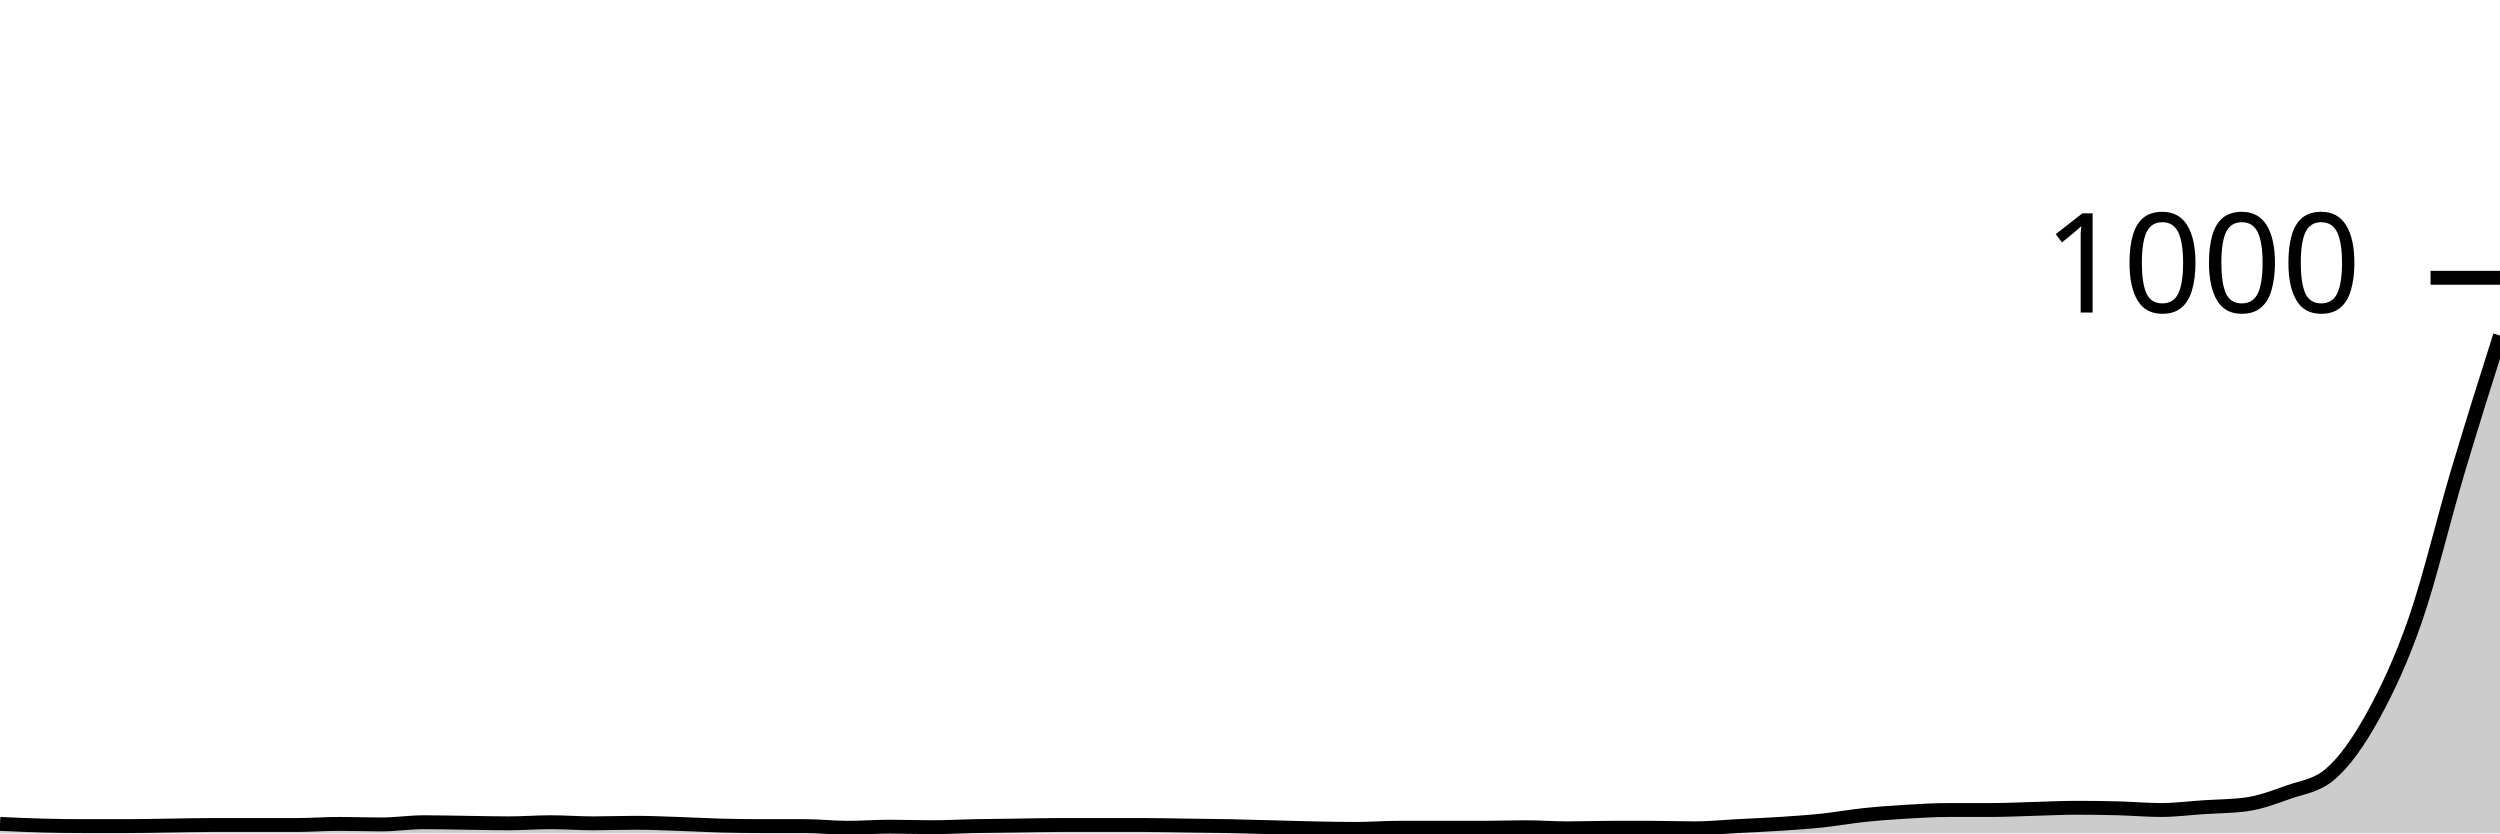
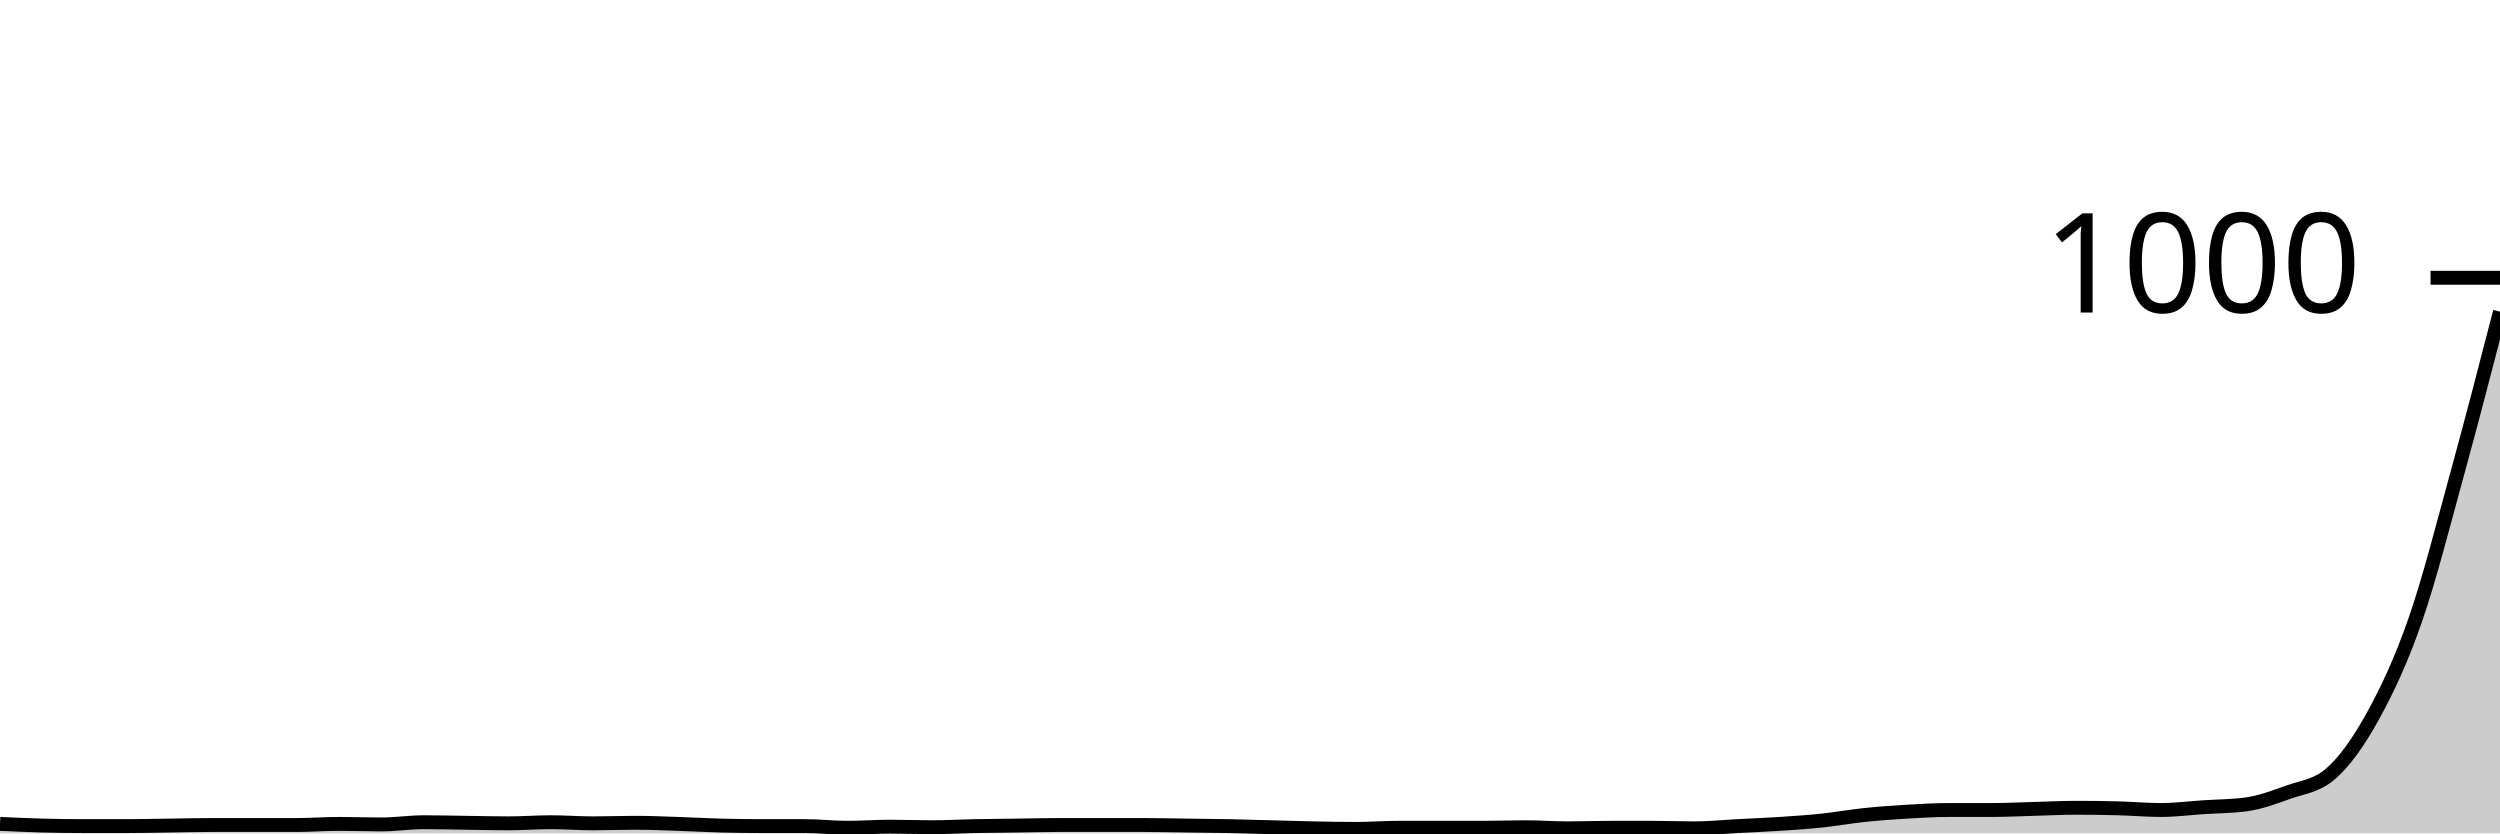
<svg xmlns="http://www.w3.org/2000/svg" viewBox="0 0 180 60">
  <g transform="translate(0,20)">
-     <path class="area" fill="rgba(0, 0, 0, 0.2)" d="M0,39.32C1.017,39.367,2.034,39.413,3.051,39.44C4.068,39.467,5.085,39.48,6.102,39.48C7.119,39.48,8.136,39.48,9.153,39.48C10.169,39.48,11.186,39.453,12.203,39.44C13.22,39.427,14.237,39.4,15.254,39.4C16.271,39.4,17.288,39.4,18.305,39.4C19.322,39.4,20.339,39.4,21.356,39.4C22.373,39.4,23.39,39.32,24.407,39.32C25.424,39.32,26.441,39.36,27.458,39.36C28.475,39.36,29.492,39.2,30.508,39.2C31.525,39.2,32.542,39.227,33.559,39.24C34.576,39.253,35.593,39.28,36.61,39.28C37.627,39.28,38.644,39.2,39.661,39.2C40.678,39.2,41.695,39.28,42.712,39.28C43.729,39.28,44.746,39.24,45.763,39.24C46.78,39.24,47.797,39.287,48.814,39.32C49.831,39.353,50.847,39.413,51.864,39.44C52.881,39.467,53.898,39.48,54.915,39.48C55.932,39.48,56.949,39.48,57.966,39.48C58.983,39.48,60,39.6,61.017,39.6C62.034,39.6,63.051,39.52,64.068,39.52C65.085,39.52,66.102,39.56,67.119,39.56C68.136,39.56,69.153,39.5,70.169,39.48C71.186,39.46,72.203,39.453,73.22,39.44C74.237,39.427,75.254,39.4,76.271,39.4C77.288,39.4,78.305,39.4,79.322,39.4C80.339,39.4,81.356,39.4,82.373,39.4C83.39,39.4,84.407,39.427,85.424,39.44C86.441,39.453,87.458,39.46,88.475,39.48C89.492,39.5,90.508,39.533,91.525,39.56C92.542,39.587,93.559,39.62,94.576,39.64C95.593,39.66,96.61,39.68,97.627,39.68C98.644,39.68,99.661,39.6,100.678,39.6C101.695,39.6,102.712,39.6,103.729,39.6C104.746,39.6,105.763,39.6,106.78,39.6C107.797,39.6,108.814,39.56,109.831,39.56C110.847,39.56,111.864,39.64,112.881,39.64C113.898,39.64,114.915,39.6,115.932,39.6C116.949,39.6,117.966,39.6,118.983,39.6C120,39.6,121.017,39.64,122.034,39.64C123.051,39.64,124.068,39.533,125.085,39.48C126.102,39.427,127.119,39.387,128.136,39.32C129.153,39.253,130.169,39.187,131.186,39.08C132.203,38.973,133.22,38.787,134.237,38.68C135.254,38.573,136.271,38.5,137.288,38.44C138.305,38.38,139.322,38.32,140.339,38.32C141.356,38.32,142.373,38.32,143.39,38.32C144.407,38.32,145.424,38.267,146.441,38.24C147.458,38.213,148.475,38.16,149.492,38.16C150.508,38.16,151.525,38.173,152.542,38.2C153.559,38.227,154.576,38.32,155.593,38.32C156.61,38.32,157.627,38.187,158.644,38.12C159.661,38.053,160.678,38.053,161.695,37.92C162.712,37.787,163.729,37.407,164.746,37.04C165.763,36.673,166.78,36.6,167.797,35.72C168.814,34.84,169.831,33.407,170.847,31.56C171.864,29.713,172.881,27.567,173.898,24.64C174.915,21.713,175.932,17.413,176.949,14C177.966,10.587,178.983,7.373,180,4.16L180,40C178.983,40,177.966,40,176.949,40C175.932,40,174.915,40,173.898,40C172.881,40,171.864,40,170.847,40C169.831,40,168.814,40,167.797,40C166.78,40,165.763,40,164.746,40C163.729,40,162.712,40,161.695,40C160.678,40,159.661,40,158.644,40C157.627,40,156.61,40,155.593,40C154.576,40,153.559,40,152.542,40C151.525,40,150.508,40,149.492,40C148.475,40,147.458,40,146.441,40C145.424,40,144.407,40,143.39,40C142.373,40,141.356,40,140.339,40C139.322,40,138.305,40,137.288,40C136.271,40,135.254,40,134.237,40C133.22,40,132.203,40,131.186,40C130.169,40,129.153,40,128.136,40C127.119,40,126.102,40,125.085,40C124.068,40,123.051,40,122.034,40C121.017,40,120,40,118.983,40C117.966,40,116.949,40,115.932,40C114.915,40,113.898,40,112.881,40C111.864,40,110.847,40,109.831,40C108.814,40,107.797,40,106.78,40C105.763,40,104.746,40,103.729,40C102.712,40,101.695,40,100.678,40C99.661,40,98.644,40,97.627,40C96.61,40,95.593,40,94.576,40C93.559,40,92.542,40,91.525,40C90.508,40,89.492,40,88.475,40C87.458,40,86.441,40,85.424,40C84.407,40,83.39,40,82.373,40C81.356,40,80.339,40,79.322,40C78.305,40,77.288,40,76.271,40C75.254,40,74.237,40,73.22,40C72.203,40,71.186,40,70.169,40C69.153,40,68.136,40,67.119,40C66.102,40,65.085,40,64.068,40C63.051,40,62.034,40,61.017,40C60,40,58.983,40,57.966,40C56.949,40,55.932,40,54.915,40C53.898,40,52.881,40,51.864,40C50.847,40,49.831,40,48.814,40C47.797,40,46.78,40,45.763,40C44.746,40,43.729,40,42.712,40C41.695,40,40.678,40,39.661,40C38.644,40,37.627,40,36.61,40C35.593,40,34.576,40,33.559,40C32.542,40,31.525,40,30.508,40C29.492,40,28.475,40,27.458,40C26.441,40,25.424,40,24.407,40C23.39,40,22.373,40,21.356,40C20.339,40,19.322,40,18.305,40C17.288,40,16.271,40,15.254,40C14.237,40,13.22,40,12.203,40C11.186,40,10.169,40,9.153,40C8.136,40,7.119,40,6.102,40C5.085,40,4.068,40,3.051,40C2.034,40,1.017,40,0,40Z" />
-     <path class="line" stroke="black" fill="none" d="M0,39.32C1.017,39.367,2.034,39.413,3.051,39.44C4.068,39.467,5.085,39.48,6.102,39.48C7.119,39.48,8.136,39.48,9.153,39.48C10.169,39.48,11.186,39.453,12.203,39.44C13.22,39.427,14.237,39.4,15.254,39.4C16.271,39.4,17.288,39.4,18.305,39.4C19.322,39.4,20.339,39.4,21.356,39.4C22.373,39.4,23.39,39.32,24.407,39.32C25.424,39.32,26.441,39.36,27.458,39.36C28.475,39.36,29.492,39.2,30.508,39.2C31.525,39.2,32.542,39.227,33.559,39.24C34.576,39.253,35.593,39.28,36.61,39.28C37.627,39.28,38.644,39.2,39.661,39.2C40.678,39.2,41.695,39.28,42.712,39.28C43.729,39.28,44.746,39.24,45.763,39.24C46.78,39.24,47.797,39.287,48.814,39.32C49.831,39.353,50.847,39.413,51.864,39.44C52.881,39.467,53.898,39.48,54.915,39.48C55.932,39.48,56.949,39.48,57.966,39.48C58.983,39.48,60,39.6,61.017,39.6C62.034,39.6,63.051,39.52,64.068,39.52C65.085,39.52,66.102,39.56,67.119,39.56C68.136,39.56,69.153,39.5,70.169,39.48C71.186,39.46,72.203,39.453,73.22,39.44C74.237,39.427,75.254,39.4,76.271,39.4C77.288,39.4,78.305,39.4,79.322,39.4C80.339,39.4,81.356,39.4,82.373,39.4C83.39,39.4,84.407,39.427,85.424,39.44C86.441,39.453,87.458,39.46,88.475,39.48C89.492,39.5,90.508,39.533,91.525,39.56C92.542,39.587,93.559,39.62,94.576,39.64C95.593,39.66,96.61,39.68,97.627,39.68C98.644,39.68,99.661,39.6,100.678,39.6C101.695,39.6,102.712,39.6,103.729,39.6C104.746,39.6,105.763,39.6,106.78,39.6C107.797,39.6,108.814,39.56,109.831,39.56C110.847,39.56,111.864,39.64,112.881,39.64C113.898,39.64,114.915,39.6,115.932,39.6C116.949,39.6,117.966,39.6,118.983,39.6C120,39.6,121.017,39.64,122.034,39.64C123.051,39.64,124.068,39.533,125.085,39.48C126.102,39.427,127.119,39.387,128.136,39.32C129.153,39.253,130.169,39.187,131.186,39.08C132.203,38.973,133.22,38.787,134.237,38.68C135.254,38.573,136.271,38.5,137.288,38.44C138.305,38.38,139.322,38.32,140.339,38.32C141.356,38.32,142.373,38.32,143.39,38.32C144.407,38.32,145.424,38.267,146.441,38.24C147.458,38.213,148.475,38.16,149.492,38.16C150.508,38.16,151.525,38.173,152.542,38.2C153.559,38.227,154.576,38.32,155.593,38.32C156.61,38.32,157.627,38.187,158.644,38.12C159.661,38.053,160.678,38.053,161.695,37.92C162.712,37.787,163.729,37.407,164.746,37.04C165.763,36.673,166.78,36.6,167.797,35.72C168.814,34.84,169.831,33.407,170.847,31.56C171.864,29.713,172.881,27.567,173.898,24.64C174.915,21.713,175.932,17.413,176.949,14C177.966,10.587,178.983,7.373,180,4.16" />
+     <path class="area" fill="rgba(0, 0, 0, 0.2)" d="M0,39.32C1.017,39.367,2.034,39.413,3.051,39.44C4.068,39.467,5.085,39.48,6.102,39.48C7.119,39.48,8.136,39.48,9.153,39.48C10.169,39.48,11.186,39.453,12.203,39.44C13.22,39.427,14.237,39.4,15.254,39.4C16.271,39.4,17.288,39.4,18.305,39.4C19.322,39.4,20.339,39.4,21.356,39.4C22.373,39.4,23.39,39.32,24.407,39.32C25.424,39.32,26.441,39.36,27.458,39.36C28.475,39.36,29.492,39.2,30.508,39.2C31.525,39.2,32.542,39.227,33.559,39.24C34.576,39.253,35.593,39.28,36.61,39.28C37.627,39.28,38.644,39.2,39.661,39.2C40.678,39.2,41.695,39.28,42.712,39.28C43.729,39.28,44.746,39.24,45.763,39.24C46.78,39.24,47.797,39.287,48.814,39.32C49.831,39.353,50.847,39.413,51.864,39.44C52.881,39.467,53.898,39.48,54.915,39.48C55.932,39.48,56.949,39.48,57.966,39.48C58.983,39.48,60,39.6,61.017,39.6C62.034,39.6,63.051,39.52,64.068,39.52C65.085,39.52,66.102,39.56,67.119,39.56C68.136,39.56,69.153,39.5,70.169,39.48C71.186,39.46,72.203,39.453,73.22,39.44C74.237,39.427,75.254,39.4,76.271,39.4C77.288,39.4,78.305,39.4,79.322,39.4C80.339,39.4,81.356,39.4,82.373,39.4C83.39,39.4,84.407,39.427,85.424,39.44C86.441,39.453,87.458,39.46,88.475,39.48C89.492,39.5,90.508,39.533,91.525,39.56C92.542,39.587,93.559,39.62,94.576,39.64C95.593,39.66,96.61,39.68,97.627,39.68C98.644,39.68,99.661,39.6,100.678,39.6C101.695,39.6,102.712,39.6,103.729,39.6C104.746,39.6,105.763,39.6,106.78,39.6C107.797,39.6,108.814,39.56,109.831,39.56C110.847,39.56,111.864,39.64,112.881,39.64C113.898,39.64,114.915,39.6,115.932,39.6C116.949,39.6,117.966,39.6,118.983,39.6C120,39.6,121.017,39.64,122.034,39.64C123.051,39.64,124.068,39.533,125.085,39.48C126.102,39.427,127.119,39.387,128.136,39.32C129.153,39.253,130.169,39.187,131.186,39.08C132.203,38.973,133.22,38.787,134.237,38.68C135.254,38.573,136.271,38.5,137.288,38.44C138.305,38.38,139.322,38.32,140.339,38.32C141.356,38.32,142.373,38.32,143.39,38.32C144.407,38.32,145.424,38.267,146.441,38.24C147.458,38.213,148.475,38.16,149.492,38.16C150.508,38.16,151.525,38.173,152.542,38.2C153.559,38.227,154.576,38.32,155.593,38.32C156.61,38.32,157.627,38.187,158.644,38.12C159.661,38.053,160.678,38.053,161.695,37.92C162.712,37.787,163.729,37.407,164.746,37.04C165.763,36.673,166.78,36.6,167.797,35.72C168.814,34.84,169.831,33.407,170.847,31.56C171.864,29.713,172.881,27.567,173.898,24.64C174.915,21.713,175.932,17.7,176.949,14C177.966,10.3,178.983,6.37,180,2.44L180,40C178.983,40,177.966,40,176.949,40C175.932,40,174.915,40,173.898,40C172.881,40,171.864,40,170.847,40C169.831,40,168.814,40,167.797,40C166.78,40,165.763,40,164.746,40C163.729,40,162.712,40,161.695,40C160.678,40,159.661,40,158.644,40C157.627,40,156.61,40,155.593,40C154.576,40,153.559,40,152.542,40C151.525,40,150.508,40,149.492,40C148.475,40,147.458,40,146.441,40C145.424,40,144.407,40,143.39,40C142.373,40,141.356,40,140.339,40C139.322,40,138.305,40,137.288,40C136.271,40,135.254,40,134.237,40C133.22,40,132.203,40,131.186,40C130.169,40,129.153,40,128.136,40C127.119,40,126.102,40,125.085,40C124.068,40,123.051,40,122.034,40C121.017,40,120,40,118.983,40C117.966,40,116.949,40,115.932,40C114.915,40,113.898,40,112.881,40C111.864,40,110.847,40,109.831,40C108.814,40,107.797,40,106.78,40C105.763,40,104.746,40,103.729,40C102.712,40,101.695,40,100.678,40C99.661,40,98.644,40,97.627,40C96.61,40,95.593,40,94.576,40C93.559,40,92.542,40,91.525,40C90.508,40,89.492,40,88.475,40C87.458,40,86.441,40,85.424,40C84.407,40,83.39,40,82.373,40C81.356,40,80.339,40,79.322,40C78.305,40,77.288,40,76.271,40C75.254,40,74.237,40,73.22,40C72.203,40,71.186,40,70.169,40C69.153,40,68.136,40,67.119,40C66.102,40,65.085,40,64.068,40C63.051,40,62.034,40,61.017,40C60,40,58.983,40,57.966,40C56.949,40,55.932,40,54.915,40C53.898,40,52.881,40,51.864,40C50.847,40,49.831,40,48.814,40C47.797,40,46.78,40,45.763,40C44.746,40,43.729,40,42.712,40C41.695,40,40.678,40,39.661,40C38.644,40,37.627,40,36.61,40C35.593,40,34.576,40,33.559,40C32.542,40,31.525,40,30.508,40C29.492,40,28.475,40,27.458,40C26.441,40,25.424,40,24.407,40C23.39,40,22.373,40,21.356,40C20.339,40,19.322,40,18.305,40C17.288,40,16.271,40,15.254,40C14.237,40,13.22,40,12.203,40C11.186,40,10.169,40,9.153,40C8.136,40,7.119,40,6.102,40C5.085,40,4.068,40,3.051,40C2.034,40,1.017,40,0,40Z" />
+     <path class="line" stroke="black" fill="none" d="M0,39.32C1.017,39.367,2.034,39.413,3.051,39.44C4.068,39.467,5.085,39.48,6.102,39.48C7.119,39.48,8.136,39.48,9.153,39.48C10.169,39.48,11.186,39.453,12.203,39.44C13.22,39.427,14.237,39.4,15.254,39.4C16.271,39.4,17.288,39.4,18.305,39.4C19.322,39.4,20.339,39.4,21.356,39.4C22.373,39.4,23.39,39.32,24.407,39.32C25.424,39.32,26.441,39.36,27.458,39.36C28.475,39.36,29.492,39.2,30.508,39.2C31.525,39.2,32.542,39.227,33.559,39.24C34.576,39.253,35.593,39.28,36.61,39.28C37.627,39.28,38.644,39.2,39.661,39.2C40.678,39.2,41.695,39.28,42.712,39.28C43.729,39.28,44.746,39.24,45.763,39.24C46.78,39.24,47.797,39.287,48.814,39.32C49.831,39.353,50.847,39.413,51.864,39.44C52.881,39.467,53.898,39.48,54.915,39.48C55.932,39.48,56.949,39.48,57.966,39.48C58.983,39.48,60,39.6,61.017,39.6C62.034,39.6,63.051,39.52,64.068,39.52C65.085,39.52,66.102,39.56,67.119,39.56C68.136,39.56,69.153,39.5,70.169,39.48C71.186,39.46,72.203,39.453,73.22,39.44C74.237,39.427,75.254,39.4,76.271,39.4C77.288,39.4,78.305,39.4,79.322,39.4C80.339,39.4,81.356,39.4,82.373,39.4C83.39,39.4,84.407,39.427,85.424,39.44C86.441,39.453,87.458,39.46,88.475,39.48C89.492,39.5,90.508,39.533,91.525,39.56C92.542,39.587,93.559,39.62,94.576,39.64C95.593,39.66,96.61,39.68,97.627,39.68C98.644,39.68,99.661,39.6,100.678,39.6C101.695,39.6,102.712,39.6,103.729,39.6C104.746,39.6,105.763,39.6,106.78,39.6C107.797,39.6,108.814,39.56,109.831,39.56C110.847,39.56,111.864,39.64,112.881,39.64C113.898,39.64,114.915,39.6,115.932,39.6C116.949,39.6,117.966,39.6,118.983,39.6C120,39.6,121.017,39.64,122.034,39.64C123.051,39.64,124.068,39.533,125.085,39.48C126.102,39.427,127.119,39.387,128.136,39.32C129.153,39.253,130.169,39.187,131.186,39.08C132.203,38.973,133.22,38.787,134.237,38.68C135.254,38.573,136.271,38.5,137.288,38.44C138.305,38.38,139.322,38.32,140.339,38.32C141.356,38.32,142.373,38.32,143.39,38.32C144.407,38.32,145.424,38.267,146.441,38.24C147.458,38.213,148.475,38.16,149.492,38.16C150.508,38.16,151.525,38.173,152.542,38.2C153.559,38.227,154.576,38.32,155.593,38.32C156.61,38.32,157.627,38.187,158.644,38.12C159.661,38.053,160.678,38.053,161.695,37.92C162.712,37.787,163.729,37.407,164.746,37.04C165.763,36.673,166.78,36.6,167.797,35.72C168.814,34.84,169.831,33.407,170.847,31.56C171.864,29.713,172.881,27.567,173.898,24.64C174.915,21.713,175.932,17.7,176.949,14C177.966,10.3,178.983,6.37,180,2.44" />
    <path class="axis-ceiling" stroke-width="1" stroke="black" fill="none" d="M175,0L180,0" />
    <text class="axis-ceiling-label" font-family="sans-serif" text-anchor="end" font-size="10px" x="170" y="2.5">1000</text>
  </g>
</svg>
